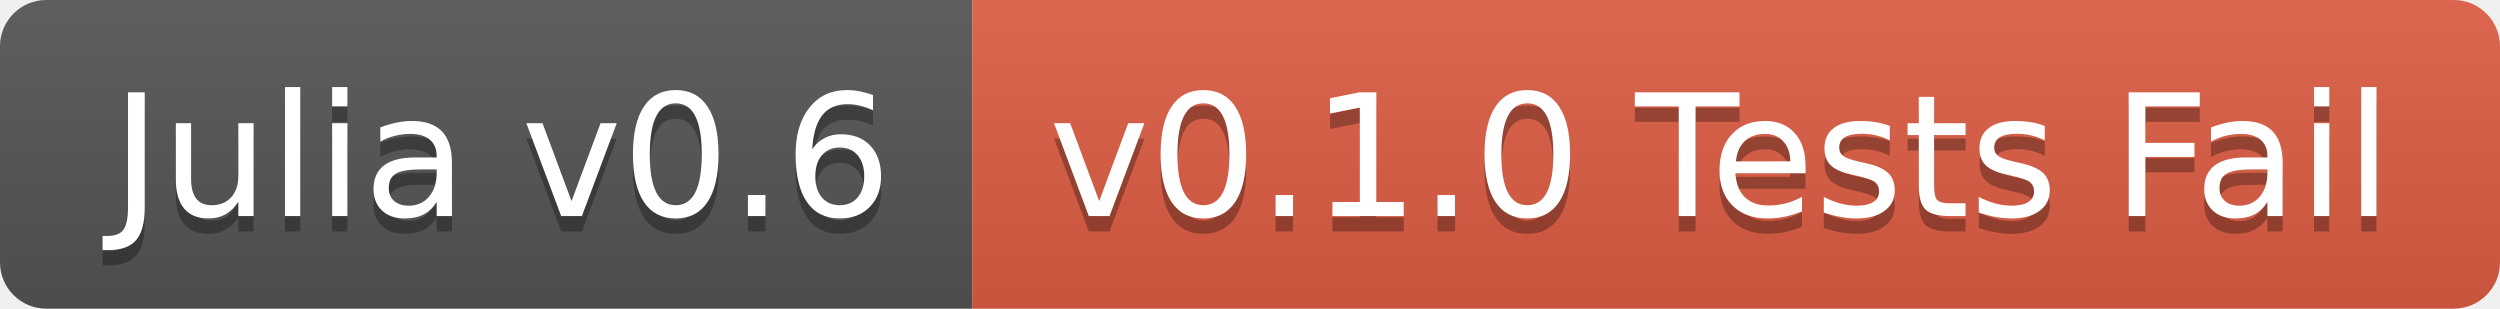
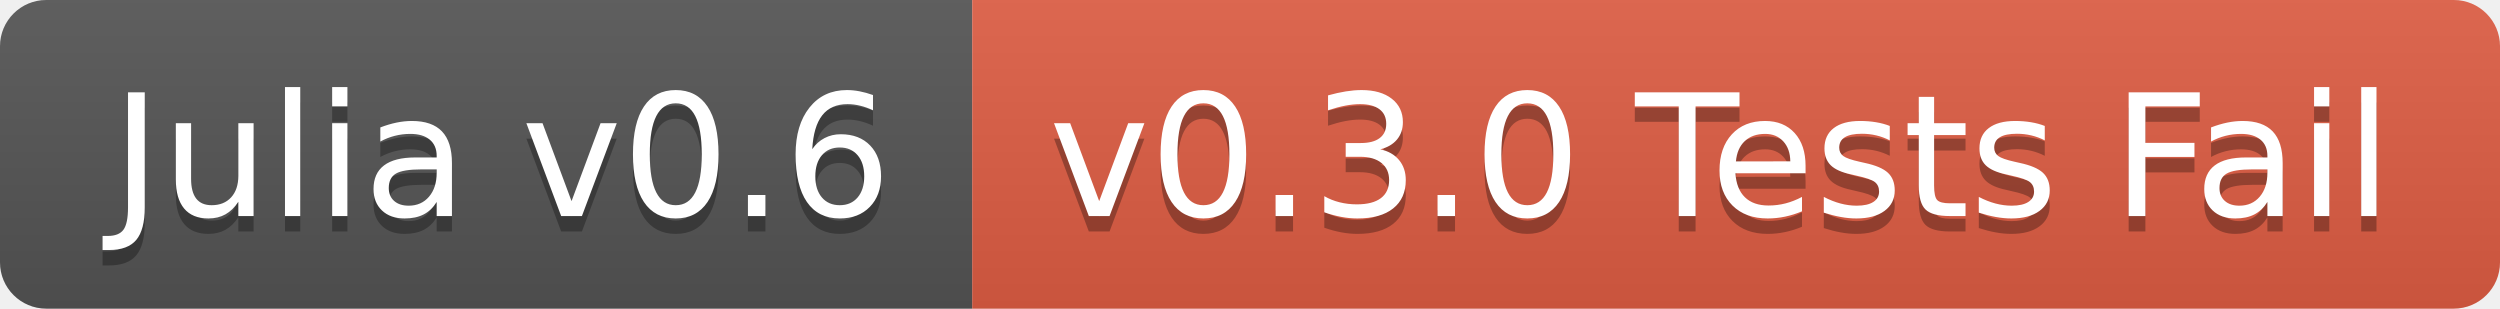
<svg xmlns="http://www.w3.org/2000/svg" width="162" height="20">
  <linearGradient id="b" x2="0" y2="100%">
    <stop offset="0" stop-color="#bbb" stop-opacity=".1" />
    <stop offset="1" stop-opacity=".1" />
  </linearGradient>
  <clipPath id="a">
    <rect width="162" height="20" rx="3" fill="#fff" />
  </clipPath>
  <g clip-path="url(#a)">
    <path fill="#555" d="M0 0h63v20H0z" />
    <path fill="#e05d44" d="M63 0h99v20H63z" />
    <path fill="url(#b)" d="M0 0h162v20H0z" />
  </g>
  <g fill="#fff" text-anchor="middle" font-family="DejaVu Sans,Verdana,Geneva,sans-serif" font-size="110">
    <text x="325" y="150" fill="#010101" fill-opacity=".3" transform="scale(.1)" textLength="530">Julia v0.6</text>
    <text x="325" y="140" transform="scale(.1)" textLength="530">Julia v0.6</text>
-     <text x="1115" y="150" fill="#010101" fill-opacity=".3" transform="scale(.1)" textLength="890">v0.1.0 Tests Fail</text>
-     <text x="1115" y="140" transform="scale(.1)" textLength="890">v0.1.0 Tests Fail</text>
+     <text x="1115" y="150" fill="#010101" fill-opacity=".3" transform="scale(.1)" textLength="890">v0.3.0 Tests Fail</text>
+     <text x="1115" y="140" transform="scale(.1)" textLength="890">v0.3.0 Tests Fail</text>
  </g>
</svg>
